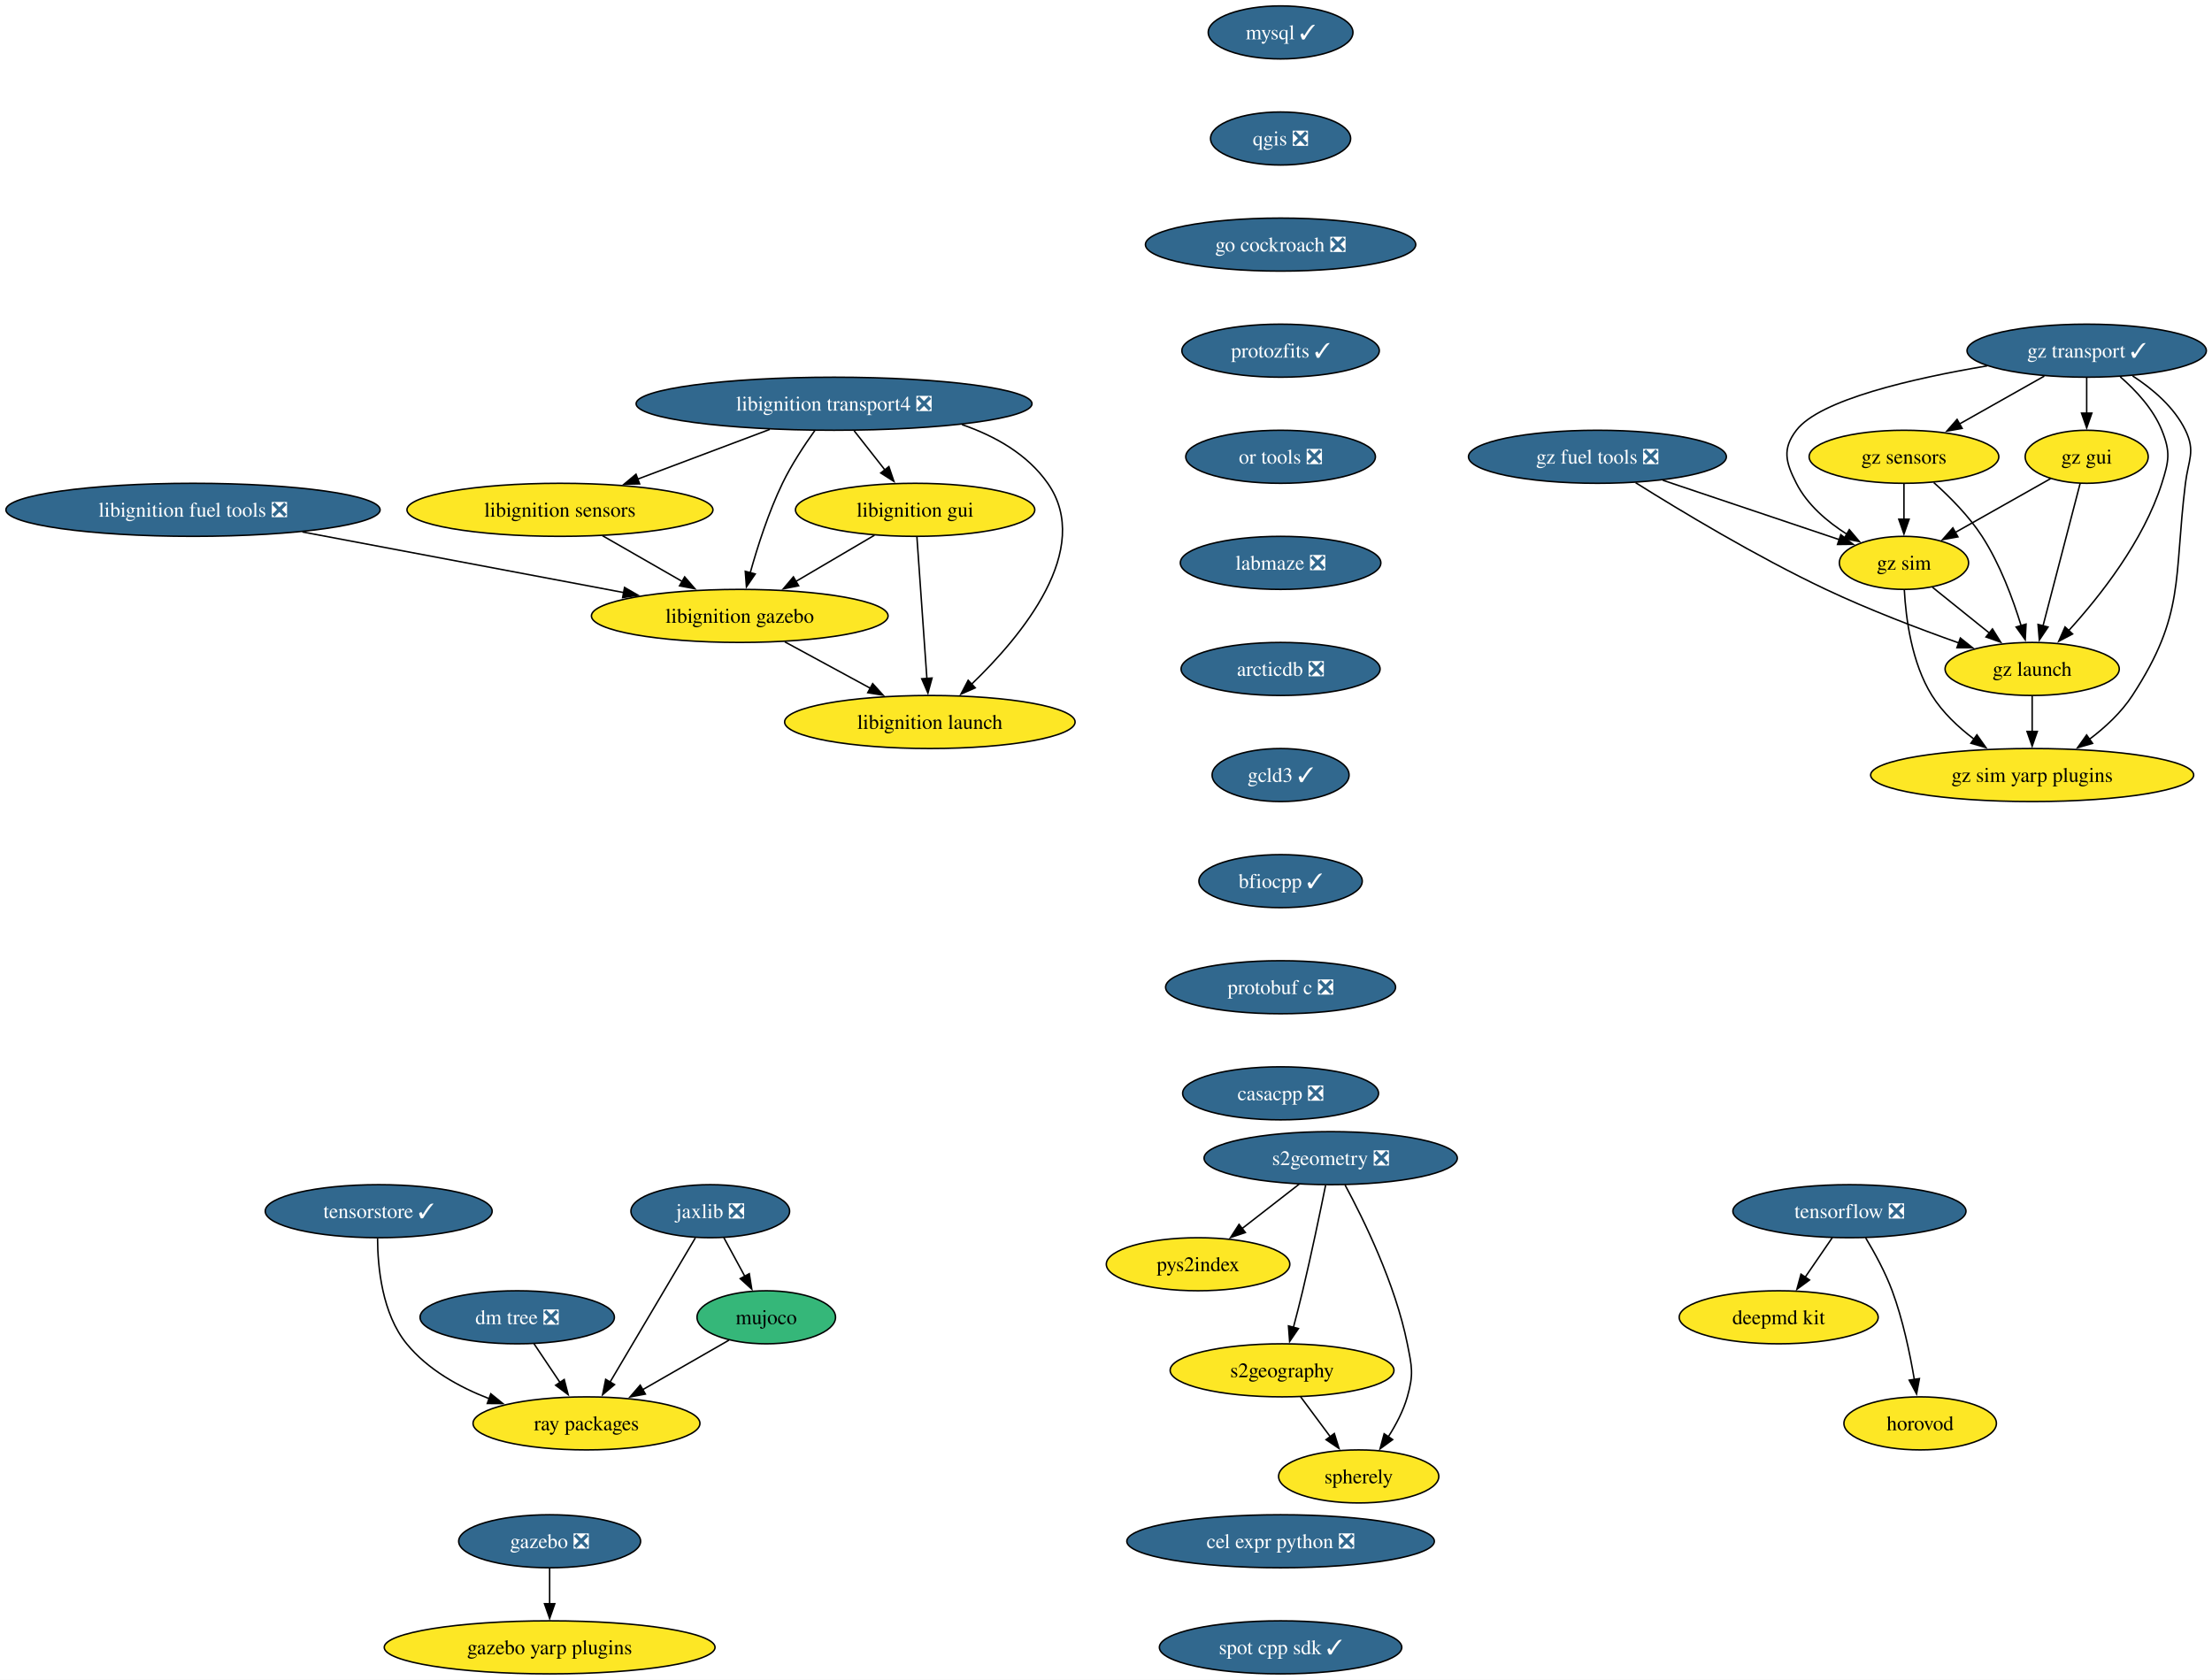
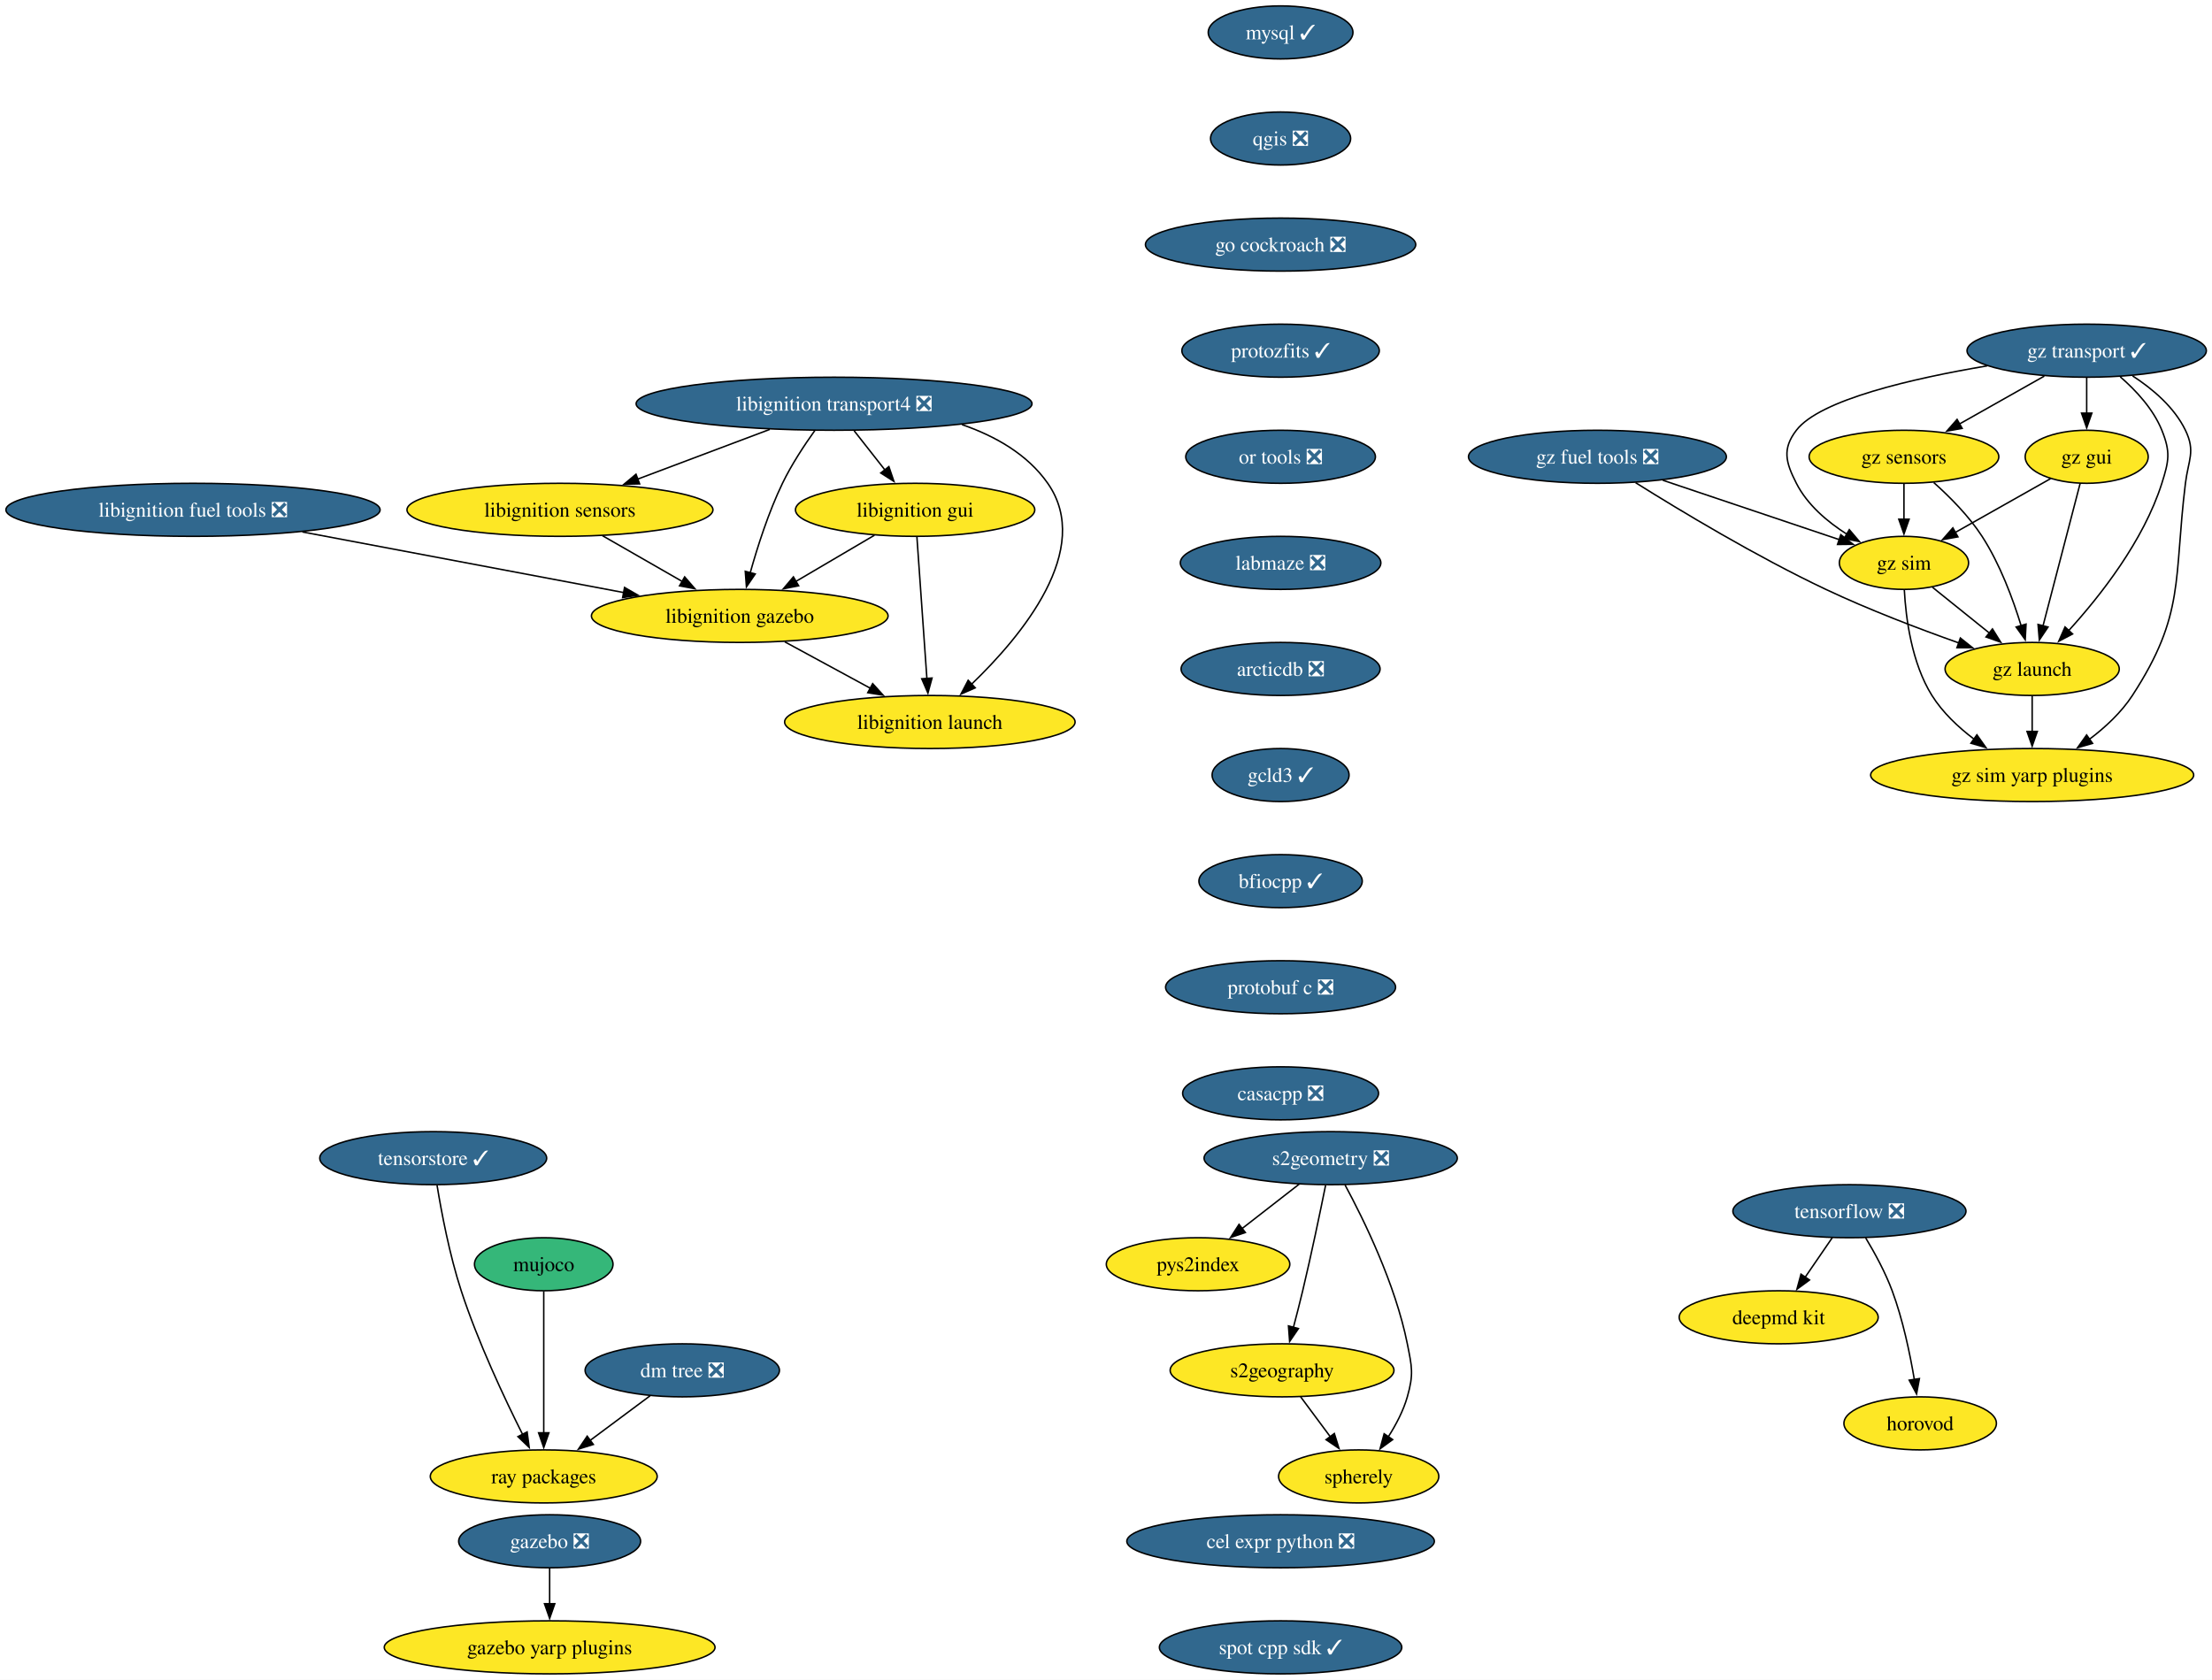
<svg xmlns="http://www.w3.org/2000/svg" xmlns:xlink="http://www.w3.org/1999/xlink" width="1501pt" height="1140pt" viewBox="0.00 0.00 1501.00 1140.00">
  <g id="graph0" class="graph" transform="scale(1 1) rotate(0) translate(4 1136)">
    <polygon fill="white" stroke="none" points="-4,4 -4,-1136 1497.17,-1136 1497.17,4 -4,4" />
    <g id="node1" class="node">
      <g id="a_node1">
        <a xlink:href="https://github.com/conda-forge/mysql-feedstock/pull/124" xlink:title="mysql ✓">
          <ellipse fill="#31688e" stroke="black" cx="864.97" cy="-1114" rx="49.1" ry="18" />
          <text xml:space="preserve" text-anchor="middle" x="864.97" y="-1109.33" font-family="Times,serif" font-size="14.00" fill="white">mysql ✓</text>
        </a>
      </g>
    </g>
    <g id="node2" class="node">
      <g id="a_node2">
        <a xlink:href="https://github.com/conda-forge/qgis-feedstock/pull/601" xlink:title="qgis ❎">
          <ellipse fill="#31688e" stroke="black" cx="864.97" cy="-1042" rx="47.53" ry="18" />
          <text xml:space="preserve" text-anchor="middle" x="864.97" y="-1037.33" font-family="Times,serif" font-size="14.00" fill="white">qgis ❎</text>
        </a>
      </g>
    </g>
    <g id="node3" class="node">
      <g id="a_node3">
        <a xlink:href="https://github.com/conda-forge/go-cockroach-feedstock/pull/42" xlink:title="go cockroach ❎">
          <ellipse fill="#31688e" stroke="black" cx="864.97" cy="-970" rx="91.72" ry="18" />
          <text xml:space="preserve" text-anchor="middle" x="864.97" y="-965.33" font-family="Times,serif" font-size="14.00" fill="white">go cockroach ❎</text>
        </a>
      </g>
    </g>
-     <g id="node18" class="node">
-       <g id="a_node18">
+     <g id="node15" class="node">
+       <g id="a_node15">
        <a xlink:href="https://github.com/conda-forge/protozfits-feedstock/pull/67" xlink:title="protozfits ✓">
          <ellipse fill="#31688e" stroke="black" cx="864.97" cy="-898" rx="66.99" ry="18" />
          <text xml:space="preserve" text-anchor="middle" x="864.97" y="-893.33" font-family="Times,serif" font-size="14.00" fill="white">protozfits ✓</text>
        </a>
      </g>
    </g>
    <g id="node4" class="node">
      <g id="a_node4">
        <a xlink:href="https://github.com/conda-forge/tensorflow-feedstock/pull/494" xlink:title="tensorflow ❎">
          <ellipse fill="#31688e" stroke="black" cx="1250.97" cy="-314" rx="79.09" ry="18" />
          <text xml:space="preserve" text-anchor="middle" x="1250.97" y="-309.32" font-family="Times,serif" font-size="14.00" fill="white">tensorflow ❎</text>
        </a>
      </g>
    </g>
    <g id="node5" class="node">
      <g id="a_node5">
        <a xlink:href="https://github.com/conda-forge/deepmd-kit-feedstock" xlink:title="deepmd kit">
          <ellipse fill="#fde725" stroke="black" cx="1202.97" cy="-242" rx="67.52" ry="18" />
          <text xml:space="preserve" text-anchor="middle" x="1202.97" y="-237.32" font-family="Times,serif" font-size="14.00">deepmd kit</text>
        </a>
      </g>
    </g>
    <g id="edge3" class="edge">
      <path fill="none" stroke="black" d="M1239.35,-296.05C1233.81,-287.97 1227.05,-278.12 1220.87,-269.11" />
      <polygon fill="black" stroke="black" points="1223.88,-267.31 1215.34,-261.04 1218.11,-271.26 1223.88,-267.31" />
    </g>
    <g id="node6" class="node">
      <g id="a_node6">
        <a xlink:href="https://github.com/conda-forge/horovod-feedstock" xlink:title="horovod">
          <ellipse fill="#fde725" stroke="black" cx="1298.97" cy="-170" rx="51.74" ry="18" />
          <text xml:space="preserve" text-anchor="middle" x="1298.97" y="-165.32" font-family="Times,serif" font-size="14.00">horovod</text>
        </a>
      </g>
    </g>
    <g id="edge4" class="edge">
      <path fill="none" stroke="black" d="M1261.96,-295.94C1268.05,-285.84 1275.3,-272.59 1279.97,-260 1287.21,-240.5 1292.02,-217.53 1295,-199.8" />
      <polygon fill="black" stroke="black" points="1298.45,-200.4 1296.53,-189.98 1291.53,-199.32 1298.45,-200.4" />
    </g>
    <g id="node7" class="node">
      <g id="a_node7">
-         <a xlink:href="https://github.com/conda-forge/jaxlib-feedstock/pull/348" xlink:title="jaxlib ❎">
-           <ellipse fill="#31688e" stroke="black" cx="477.97" cy="-314" rx="53.84" ry="18" />
-           <text xml:space="preserve" text-anchor="middle" x="477.97" y="-309.32" font-family="Times,serif" font-size="14.00" fill="white">jaxlib ❎</text>
-         </a>
-       </g>
-     </g>
-     <g id="node8" class="node">
-       <g id="a_node8">
-         <a xlink:href="https://github.com/conda-forge/ray-packages-feedstock" xlink:title="ray packages">
-           <ellipse fill="#fde725" stroke="black" cx="393.97" cy="-170" rx="76.99" ry="18" />
-           <text xml:space="preserve" text-anchor="middle" x="393.97" y="-165.32" font-family="Times,serif" font-size="14.00">ray packages</text>
-         </a>
-       </g>
-     </g>
-     <g id="edge5" class="edge">
-       <path fill="none" stroke="black" d="M467.84,-295.87C453.46,-271.56 426.99,-226.82 409.95,-198.01" />
-       <polygon fill="black" stroke="black" points="413.01,-196.32 404.91,-189.49 406.99,-199.88 413.01,-196.32" />
-     </g>
-     <g id="node9" class="node">
-       <g id="a_node9">
-         <a xlink:href="https://github.com/conda-forge/mujoco-feedstock" xlink:title="mujoco">
-           <ellipse fill="#35b779" stroke="black" cx="515.97" cy="-242" rx="47" ry="18" />
-           <text xml:space="preserve" text-anchor="middle" x="515.97" y="-237.32" font-family="Times,serif" font-size="14.00">mujoco</text>
-         </a>
-       </g>
-     </g>
-     <g id="edge6" class="edge">
-       <path fill="none" stroke="black" d="M487.17,-296.05C491.46,-288.14 496.68,-278.54 501.48,-269.69" />
-       <polygon fill="black" stroke="black" points="504.44,-271.58 506.13,-261.12 498.29,-268.24 504.44,-271.58" />
-     </g>
-     <g id="edge7" class="edge">
-       <path fill="none" stroke="black" d="M490.69,-226.5C473.77,-216.79 451.19,-203.83 432.1,-192.88" />
-       <polygon fill="black" stroke="black" points="433.93,-189.89 423.51,-187.95 430.44,-195.96 433.93,-189.89" />
-     </g>
-     <g id="node10" class="node">
-       <g id="a_node10">
        <a xlink:href="https://github.com/conda-forge/libignition-transport4-feedstock/pull/113" xlink:title="libignition transport4 ❎">
          <ellipse fill="#31688e" stroke="black" cx="561.97" cy="-862" rx="134.33" ry="18" />
          <text xml:space="preserve" text-anchor="middle" x="561.97" y="-857.33" font-family="Times,serif" font-size="14.00" fill="white">libignition transport4 ❎</text>
        </a>
      </g>
    </g>
-     <g id="node11" class="node">
-       <g id="a_node11">
+     <g id="node8" class="node">
+       <g id="a_node8">
        <a xlink:href="https://github.com/conda-forge/libignition-sensors-feedstock" xlink:title="libignition sensors">
          <ellipse fill="#fde725" stroke="black" cx="375.97" cy="-790" rx="103.82" ry="18" />
          <text xml:space="preserve" text-anchor="middle" x="375.97" y="-785.33" font-family="Times,serif" font-size="14.00">libignition sensors</text>
        </a>
      </g>
    </g>
-     <g id="edge8" class="edge">
+     <g id="edge5" class="edge">
      <path fill="none" stroke="black" d="M518.36,-844.59C491.51,-834.48 456.92,-821.47 428.56,-810.79" />
      <polygon fill="black" stroke="black" points="430.03,-807.61 419.44,-807.36 427.57,-814.16 430.03,-807.61" />
    </g>
-     <g id="node12" class="node">
-       <g id="a_node12">
+     <g id="node9" class="node">
+       <g id="a_node9">
        <a xlink:href="https://github.com/conda-forge/libignition-gui-feedstock" xlink:title="libignition gui">
          <ellipse fill="#fde725" stroke="black" cx="616.97" cy="-790" rx="81.2" ry="18" />
          <text xml:space="preserve" text-anchor="middle" x="616.97" y="-785.33" font-family="Times,serif" font-size="14.00">libignition gui</text>
        </a>
      </g>
    </g>
-     <g id="edge9" class="edge">
+     <g id="edge6" class="edge">
      <path fill="none" stroke="black" d="M575.56,-843.7C581.89,-835.64 589.55,-825.89 596.55,-816.98" />
      <polygon fill="black" stroke="black" points="599.17,-819.32 602.59,-809.29 593.66,-815 599.17,-819.32" />
    </g>
-     <g id="node13" class="node">
-       <g id="a_node13">
+     <g id="node10" class="node">
+       <g id="a_node10">
        <a xlink:href="https://github.com/conda-forge/libignition-gazebo-feedstock" xlink:title="libignition gazebo">
          <ellipse fill="#fde725" stroke="black" cx="497.97" cy="-718" rx="100.66" ry="18" />
          <text xml:space="preserve" text-anchor="middle" x="497.97" y="-713.33" font-family="Times,serif" font-size="14.00">libignition gazebo</text>
        </a>
      </g>
    </g>
-     <g id="edge10" class="edge">
+     <g id="edge7" class="edge">
      <path fill="none" stroke="black" d="M549.07,-844.03C541.85,-833.96 533.1,-820.71 526.97,-808 517.53,-788.43 510.04,-765.02 505.04,-747.13" />
      <polygon fill="black" stroke="black" points="508.48,-746.47 502.51,-737.72 501.72,-748.28 508.48,-746.47" />
    </g>
-     <g id="node14" class="node">
-       <g id="a_node14">
+     <g id="node11" class="node">
+       <g id="a_node11">
        <a xlink:href="https://github.com/conda-forge/libignition-launch-feedstock" xlink:title="libignition launch">
          <ellipse fill="#fde725" stroke="black" cx="626.97" cy="-646" rx="98.56" ry="18" />
          <text xml:space="preserve" text-anchor="middle" x="626.97" y="-641.33" font-family="Times,serif" font-size="14.00">libignition launch</text>
        </a>
      </g>
    </g>
-     <g id="edge11" class="edge">
+     <g id="edge8" class="edge">
      <path fill="none" stroke="black" d="M648.75,-847.85C671.37,-840.05 693.22,-827.66 706.97,-808 738.29,-763.2 689.3,-704.33 655.24,-671.62" />
      <polygon fill="black" stroke="black" points="657.76,-669.19 648.06,-664.93 652.98,-674.31 657.76,-669.19" />
    </g>
-     <g id="edge12" class="edge">
+     <g id="edge9" class="edge">
      <path fill="none" stroke="black" d="M404.88,-772.41C421.02,-763.15 441.35,-751.49 458.89,-741.42" />
      <polygon fill="black" stroke="black" points="460.6,-744.48 467.53,-736.47 457.11,-738.41 460.6,-744.48" />
    </g>
-     <g id="edge13" class="edge">
+     <g id="edge10" class="edge">
      <path fill="none" stroke="black" d="M589.37,-772.76C573.53,-763.45 553.4,-751.61 536.07,-741.41" />
      <polygon fill="black" stroke="black" points="537.94,-738.45 527.55,-736.4 534.39,-744.49 537.94,-738.45" />
    </g>
-     <g id="edge14" class="edge">
+     <g id="edge11" class="edge">
      <path fill="none" stroke="black" d="M618.19,-771.59C619.88,-747.61 622.94,-704.14 624.97,-675.42" />
      <polygon fill="black" stroke="black" points="628.45,-675.84 625.66,-665.62 621.46,-675.35 628.45,-675.84" />
    </g>
-     <g id="edge15" class="edge">
+     <g id="edge12" class="edge">
      <path fill="none" stroke="black" d="M528.54,-700.41C545.89,-691 567.82,-679.1 586.57,-668.92" />
      <polygon fill="black" stroke="black" points="588.17,-672.04 595.29,-664.19 584.83,-665.89 588.17,-672.04" />
    </g>
-     <g id="node15" class="node">
-       <g id="a_node15">
+     <g id="node12" class="node">
+       <g id="a_node12">
        <a xlink:href="https://github.com/conda-forge/gazebo-feedstock/pull/267" xlink:title="gazebo ❎">
          <ellipse fill="#31688e" stroke="black" cx="368.97" cy="-90" rx="61.73" ry="18" />
          <text xml:space="preserve" text-anchor="middle" x="368.97" y="-85.33" font-family="Times,serif" font-size="14.00" fill="white">gazebo ❎</text>
        </a>
      </g>
    </g>
-     <g id="node16" class="node">
-       <g id="a_node16">
+     <g id="node13" class="node">
+       <g id="a_node13">
        <a xlink:href="https://github.com/conda-forge/gazebo-yarp-plugins-feedstock" xlink:title="gazebo yarp plugins">
          <ellipse fill="#fde725" stroke="black" cx="368.97" cy="-18" rx="112.24" ry="18" />
          <text xml:space="preserve" text-anchor="middle" x="368.97" y="-13.32" font-family="Times,serif" font-size="14.00">gazebo yarp plugins</text>
        </a>
      </g>
    </g>
-     <g id="edge16" class="edge">
+     <g id="edge13" class="edge">
      <path fill="none" stroke="black" d="M368.97,-71.7C368.97,-64.41 368.97,-55.73 368.97,-47.54" />
      <polygon fill="black" stroke="black" points="372.47,-47.62 368.97,-37.62 365.47,-47.62 372.47,-47.62" />
    </g>
-     <g id="node17" class="node">
-       <g id="a_node17">
+     <g id="node14" class="node">
+       <g id="a_node14">
        <a xlink:href="https://github.com/conda-forge/libignition-fuel-tools-feedstock/pull/111" xlink:title="libignition fuel tools ❎">
          <ellipse fill="#31688e" stroke="black" cx="126.97" cy="-790" rx="126.97" ry="18" />
          <text xml:space="preserve" text-anchor="middle" x="126.97" y="-785.33" font-family="Times,serif" font-size="14.00" fill="white">libignition fuel tools ❎</text>
        </a>
      </g>
    </g>
-     <g id="edge17" class="edge">
+     <g id="edge14" class="edge">
      <path fill="none" stroke="black" d="M201.15,-775C264.29,-763.09 354.73,-746.03 419.15,-733.87" />
      <polygon fill="black" stroke="black" points="419.8,-737.31 428.98,-732.02 418.5,-730.43 419.8,-737.31" />
    </g>
-     <g id="node24" class="node">
-       <g id="a_node24">
+     <g id="node22" class="node">
+       <g id="a_node22">
        <a xlink:href="https://github.com/conda-forge/or-tools-feedstock/pull/70" xlink:title="or tools ❎">
          <ellipse fill="#31688e" stroke="black" cx="864.97" cy="-826" rx="64.36" ry="18" />
          <text xml:space="preserve" text-anchor="middle" x="864.97" y="-821.33" font-family="Times,serif" font-size="14.00" fill="white">or tools ❎</text>
        </a>
      </g>
    </g>
-     <g id="node19" class="node">
-       <g id="a_node19">
+     <g id="node16" class="node">
+       <g id="a_node16">
        <a xlink:href="https://github.com/conda-forge/s2geometry-feedstock/pull/39" xlink:title="s2geometry ❎">
          <ellipse fill="#31688e" stroke="black" cx="898.97" cy="-350" rx="85.93" ry="18" />
          <text xml:space="preserve" text-anchor="middle" x="898.97" y="-345.32" font-family="Times,serif" font-size="14.00" fill="white">s2geometry ❎</text>
        </a>
      </g>
    </g>
-     <g id="node20" class="node">
-       <g id="a_node20">
+     <g id="node17" class="node">
+       <g id="a_node17">
        <a xlink:href="https://github.com/conda-forge/pys2index-feedstock" xlink:title="pys2index">
          <ellipse fill="#fde725" stroke="black" cx="808.97" cy="-278" rx="62.26" ry="18" />
          <text xml:space="preserve" text-anchor="middle" x="808.97" y="-273.32" font-family="Times,serif" font-size="14.00">pys2index</text>
        </a>
      </g>
    </g>
-     <g id="edge19" class="edge">
+     <g id="edge16" class="edge">
      <path fill="none" stroke="black" d="M877.64,-332.41C866.01,-323.37 851.44,-312.03 838.71,-302.13" />
      <polygon fill="black" stroke="black" points="841.07,-299.53 831.03,-296.16 836.77,-305.06 841.07,-299.53" />
    </g>
-     <g id="node21" class="node">
-       <g id="a_node21">
+     <g id="node18" class="node">
+       <g id="a_node18">
        <a xlink:href="https://github.com/conda-forge/s2geography-feedstock" xlink:title="s2geography">
          <ellipse fill="#fde725" stroke="black" cx="865.97" cy="-206" rx="75.94" ry="18" />
          <text xml:space="preserve" text-anchor="middle" x="865.97" y="-201.33" font-family="Times,serif" font-size="14.00">s2geography</text>
        </a>
      </g>
    </g>
-     <g id="edge20" class="edge">
+     <g id="edge17" class="edge">
      <path fill="none" stroke="black" d="M895.5,-331.55C891.87,-313.57 885.87,-284.74 879.97,-260 878.04,-251.91 875.8,-243.18 873.68,-235.17" />
      <polygon fill="black" stroke="black" points="877.08,-234.35 871.11,-225.6 870.32,-236.16 877.08,-234.35" />
    </g>
-     <g id="node22" class="node">
-       <g id="a_node22">
+     <g id="node19" class="node">
+       <g id="a_node19">
        <a xlink:href="https://github.com/conda-forge/spherely-feedstock" xlink:title="spherely">
          <ellipse fill="#fde725" stroke="black" cx="917.97" cy="-134" rx="54.36" ry="18" />
          <text xml:space="preserve" text-anchor="middle" x="917.97" y="-129.32" font-family="Times,serif" font-size="14.00">spherely</text>
        </a>
      </g>
    </g>
-     <g id="edge21" class="edge">
+     <g id="edge18" class="edge">
      <path fill="none" stroke="black" d="M908.66,-331.89C921.33,-308.44 942.87,-264.57 950.97,-224 954.1,-208.31 955.37,-203.38 950.97,-188 948.26,-178.52 943.3,-169.08 938.04,-160.85" />
      <polygon fill="black" stroke="black" points="941.02,-159 932.47,-152.74 935.25,-162.96 941.02,-159" />
    </g>
-     <g id="edge22" class="edge">
+     <g id="edge19" class="edge">
      <path fill="none" stroke="black" d="M878.56,-188.05C884.62,-179.89 892.03,-169.91 898.78,-160.82" />
      <polygon fill="black" stroke="black" points="901.44,-163.12 904.59,-153 895.82,-158.94 901.44,-163.12" />
    </g>
+     <g id="node20" class="node">
+       <g id="a_node20">
+         <a xlink:href="https://github.com/conda-forge/dm-tree-feedstock/pull/50" xlink:title="dm tree ❎">
+           <ellipse fill="#31688e" stroke="black" cx="458.97" cy="-206" rx="65.94" ry="18" />
+           <text xml:space="preserve" text-anchor="middle" x="458.97" y="-201.33" font-family="Times,serif" font-size="14.00" fill="white">dm tree ❎</text>
+         </a>
+       </g>
+     </g>
+     <g id="node21" class="node">
+       <g id="a_node21">
+         <a xlink:href="https://github.com/conda-forge/ray-packages-feedstock" xlink:title="ray packages">
+           <ellipse fill="#fde725" stroke="black" cx="364.97" cy="-134" rx="76.99" ry="18" />
+           <text xml:space="preserve" text-anchor="middle" x="364.97" y="-129.32" font-family="Times,serif" font-size="14.00">ray packages</text>
+         </a>
+       </g>
+     </g>
+     <g id="edge20" class="edge">
+       <path fill="none" stroke="black" d="M437.17,-188.76C425,-179.71 409.65,-168.27 396.22,-158.28" />
+       <polygon fill="black" stroke="black" points="398.63,-155.7 388.52,-152.54 394.45,-161.32 398.63,-155.7" />
+     </g>
    <g id="node23" class="node">
      <g id="a_node23">
-         <a xlink:href="https://github.com/conda-forge/dm-tree-feedstock/pull/50" xlink:title="dm tree ❎">
-           <ellipse fill="#31688e" stroke="black" cx="346.97" cy="-242" rx="65.94" ry="18" />
-           <text xml:space="preserve" text-anchor="middle" x="346.97" y="-237.32" font-family="Times,serif" font-size="14.00" fill="white">dm tree ❎</text>
-         </a>
-       </g>
-     </g>
-     <g id="edge23" class="edge">
-       <path fill="none" stroke="black" d="M358.35,-224.05C363.64,-216.18 370.05,-206.62 375.98,-197.79" />
-       <polygon fill="black" stroke="black" points="378.86,-199.79 381.53,-189.53 373.05,-195.88 378.86,-199.79" />
-     </g>
-     <g id="node25" class="node">
-       <g id="a_node25">
        <a xlink:href="https://github.com/conda-forge/labmaze-feedstock/pull/20" xlink:title="labmaze ❎">
          <ellipse fill="#31688e" stroke="black" cx="864.97" cy="-754" rx="68.04" ry="18" />
          <text xml:space="preserve" text-anchor="middle" x="864.97" y="-749.33" font-family="Times,serif" font-size="14.00" fill="white">labmaze ❎</text>
        </a>
      </g>
    </g>
-     <g id="node33" class="node">
-       <g id="a_node33">
+     <g id="node32" class="node">
+       <g id="a_node32">
        <a xlink:href="https://github.com/conda-forge/arcticdb-feedstock/pull/599" xlink:title="arcticdb ❎">
          <ellipse fill="#31688e" stroke="black" cx="864.97" cy="-682" rx="67.52" ry="18" />
          <text xml:space="preserve" text-anchor="middle" x="864.97" y="-677.33" font-family="Times,serif" font-size="14.00" fill="white">arcticdb ❎</text>
        </a>
      </g>
    </g>
-     <g id="node26" class="node">
-       <g id="a_node26">
+     <g id="node24" class="node">
+       <g id="a_node24">
+         <a xlink:href="https://github.com/conda-forge/mujoco-feedstock" xlink:title="mujoco">
+           <ellipse fill="#35b779" stroke="black" cx="364.97" cy="-278" rx="47" ry="18" />
+           <text xml:space="preserve" text-anchor="middle" x="364.97" y="-273.32" font-family="Times,serif" font-size="14.00">mujoco</text>
+         </a>
+       </g>
+     </g>
+     <g id="edge23" class="edge">
+       <path fill="none" stroke="black" d="M364.97,-259.59C364.97,-235.61 364.97,-192.14 364.97,-163.42" />
+       <polygon fill="black" stroke="black" points="368.47,-163.62 364.97,-153.62 361.47,-163.62 368.47,-163.62" />
+     </g>
+     <g id="node25" class="node">
+       <g id="a_node25">
        <a xlink:href="https://github.com/conda-forge/gz-transport-feedstock/pull/94" xlink:title="gz transport ✓">
          <ellipse fill="#31688e" stroke="black" cx="1411.97" cy="-898" rx="81.2" ry="18" />
          <text xml:space="preserve" text-anchor="middle" x="1411.97" y="-893.33" font-family="Times,serif" font-size="14.00" fill="white">gz transport ✓</text>
        </a>
      </g>
    </g>
-     <g id="node27" class="node">
-       <g id="a_node27">
+     <g id="node26" class="node">
+       <g id="a_node26">
        <a xlink:href="https://github.com/conda-forge/gz-gui-feedstock" xlink:title="gz gui">
          <ellipse fill="#fde725" stroke="black" cx="1411.97" cy="-826" rx="41.74" ry="18" />
          <text xml:space="preserve" text-anchor="middle" x="1411.97" y="-821.33" font-family="Times,serif" font-size="14.00">gz gui</text>
        </a>
      </g>
    </g>
-     <g id="edge26" class="edge">
+     <g id="edge24" class="edge">
      <path fill="none" stroke="black" d="M1411.97,-879.7C1411.97,-872.41 1411.97,-863.73 1411.97,-855.54" />
      <polygon fill="black" stroke="black" points="1415.47,-855.62 1411.97,-845.62 1408.47,-855.62 1415.47,-855.62" />
    </g>
-     <g id="node28" class="node">
-       <g id="a_node28">
+     <g id="node27" class="node">
+       <g id="a_node27">
        <a xlink:href="https://github.com/conda-forge/gz-sensors-feedstock" xlink:title="gz sensors">
          <ellipse fill="#fde725" stroke="black" cx="1287.97" cy="-826" rx="64.36" ry="18" />
          <text xml:space="preserve" text-anchor="middle" x="1287.97" y="-821.33" font-family="Times,serif" font-size="14.00">gz sensors</text>
        </a>
      </g>
    </g>
-     <g id="edge27" class="edge">
+     <g id="edge25" class="edge">
      <path fill="none" stroke="black" d="M1383.21,-880.76C1366.06,-871.09 1344.11,-858.69 1325.6,-848.24" />
      <polygon fill="black" stroke="black" points="1327.47,-845.28 1317.04,-843.41 1324.02,-851.37 1327.47,-845.28" />
    </g>
-     <g id="node29" class="node">
-       <g id="a_node29">
+     <g id="node28" class="node">
+       <g id="a_node28">
        <a xlink:href="https://github.com/conda-forge/gz-sim-feedstock" xlink:title="gz sim">
          <ellipse fill="#fde725" stroke="black" cx="1287.97" cy="-754" rx="43.84" ry="18" />
          <text xml:space="preserve" text-anchor="middle" x="1287.97" y="-749.33" font-family="Times,serif" font-size="14.00">gz sim</text>
        </a>
      </g>
    </g>
-     <g id="edge28" class="edge">
+     <g id="edge26" class="edge">
      <path fill="none" stroke="black" d="M1344.37,-887.68C1293.84,-879.17 1230.86,-864.73 1214.97,-844 1205.23,-831.3 1207.7,-822.25 1214.97,-808 1222.41,-793.4 1235.96,-781.89 1249.38,-773.37" />
      <polygon fill="black" stroke="black" points="1250.89,-776.54 1257.74,-768.46 1247.34,-770.51 1250.89,-776.54" />
    </g>
-     <g id="node30" class="node">
-       <g id="a_node30">
+     <g id="node29" class="node">
+       <g id="a_node29">
        <a xlink:href="https://github.com/conda-forge/gz-launch-feedstock" xlink:title="gz launch">
          <ellipse fill="#fde725" stroke="black" cx="1374.97" cy="-682" rx="59.1" ry="18" />
          <text xml:space="preserve" text-anchor="middle" x="1374.97" y="-677.33" font-family="Times,serif" font-size="14.00">gz launch</text>
        </a>
      </g>
    </g>
-     <g id="edge29" class="edge">
+     <g id="edge27" class="edge">
      <path fill="none" stroke="black" d="M1434.74,-880.28C1445.48,-870.96 1457.19,-858.33 1462.97,-844 1468.95,-829.16 1467.8,-823.25 1462.97,-808 1450.61,-768.96 1421.18,-731.58 1399.75,-708.03" />
      <polygon fill="black" stroke="black" points="1402.4,-705.74 1393.01,-700.81 1397.28,-710.51 1402.4,-705.74" />
    </g>
-     <g id="node31" class="node">
-       <g id="a_node31">
+     <g id="node30" class="node">
+       <g id="a_node30">
        <a xlink:href="https://github.com/conda-forge/gz-sim-yarp-plugins-feedstock" xlink:title="gz sim yarp plugins">
          <ellipse fill="#fde725" stroke="black" cx="1374.97" cy="-610" rx="109.61" ry="18" />
          <text xml:space="preserve" text-anchor="middle" x="1374.97" y="-605.33" font-family="Times,serif" font-size="14.00">gz sim yarp plugins</text>
        </a>
      </g>
    </g>
-     <g id="edge30" class="edge">
+     <g id="edge28" class="edge">
      <path fill="none" stroke="black" d="M1443.09,-880.91C1456.76,-872.03 1471.41,-859.62 1478.97,-844 1485.94,-829.6 1480.92,-823.88 1478.97,-808 1470.91,-742.52 1478.95,-719.29 1442.97,-664 1435.44,-652.43 1424.52,-642.33 1413.62,-634.12" />
      <polygon fill="black" stroke="black" points="1415.96,-631.5 1405.78,-628.57 1411.92,-637.21 1415.96,-631.5" />
    </g>
-     <g id="edge31" class="edge">
+     <g id="edge29" class="edge">
      <path fill="none" stroke="black" d="M1387.47,-811.17C1368.99,-800.74 1343.4,-786.29 1322.8,-774.66" />
      <polygon fill="black" stroke="black" points="1324.59,-771.65 1314.16,-769.78 1321.15,-777.75 1324.59,-771.65" />
    </g>
-     <g id="edge32" class="edge">
+     <g id="edge30" class="edge">
      <path fill="none" stroke="black" d="M1407.51,-807.87C1401.25,-783.88 1389.82,-739.99 1382.31,-711.16" />
      <polygon fill="black" stroke="black" points="1385.74,-710.45 1379.83,-701.65 1378.96,-712.21 1385.74,-710.45" />
    </g>
-     <g id="edge33" class="edge">
+     <g id="edge31" class="edge">
      <path fill="none" stroke="black" d="M1287.97,-807.7C1287.97,-800.41 1287.97,-791.73 1287.97,-783.54" />
      <polygon fill="black" stroke="black" points="1291.47,-783.62 1287.97,-773.62 1284.47,-783.62 1291.47,-783.62" />
    </g>
-     <g id="edge34" class="edge">
+     <g id="edge32" class="edge">
      <path fill="none" stroke="black" d="M1308.19,-808.52C1319.07,-798.81 1332.05,-785.76 1340.97,-772 1353.13,-753.24 1361.93,-729.48 1367.52,-711.23" />
      <polygon fill="black" stroke="black" points="1370.82,-712.44 1370.25,-701.86 1364.09,-710.48 1370.82,-712.44" />
    </g>
-     <g id="edge35" class="edge">
+     <g id="edge33" class="edge">
      <path fill="none" stroke="black" d="M1307.28,-737.46C1318.64,-728.32 1333.22,-716.59 1345.95,-706.35" />
      <polygon fill="black" stroke="black" points="1348.03,-709.17 1353.63,-700.17 1343.64,-703.71 1348.03,-709.17" />
    </g>
-     <g id="edge36" class="edge">
+     <g id="edge34" class="edge">
      <path fill="none" stroke="black" d="M1288.22,-735.63C1289.24,-716.68 1293.13,-686.09 1306.97,-664 1314.16,-652.52 1324.76,-642.53 1335.47,-634.42" />
      <polygon fill="black" stroke="black" points="1337.46,-637.3 1343.58,-628.66 1333.4,-631.59 1337.46,-637.3" />
    </g>
-     <g id="edge37" class="edge">
+     <g id="edge35" class="edge">
      <path fill="none" stroke="black" d="M1374.97,-663.7C1374.97,-656.41 1374.97,-647.73 1374.97,-639.54" />
      <polygon fill="black" stroke="black" points="1378.47,-639.62 1374.97,-629.62 1371.47,-639.62 1378.47,-639.62" />
    </g>
-     <g id="node32" class="node">
-       <g id="a_node32">
+     <g id="node31" class="node">
+       <g id="a_node31">
        <a xlink:href="https://github.com/conda-forge/gz-fuel-tools-feedstock/pull/75" xlink:title="gz fuel tools ❎">
          <ellipse fill="#31688e" stroke="black" cx="1079.97" cy="-826" rx="87.51" ry="18" />
          <text xml:space="preserve" text-anchor="middle" x="1079.97" y="-821.33" font-family="Times,serif" font-size="14.00" fill="white">gz fuel tools ❎</text>
        </a>
      </g>
    </g>
-     <g id="edge38" class="edge">
+     <g id="edge36" class="edge">
      <path fill="none" stroke="black" d="M1124.33,-810.07C1159.65,-798.19 1208.81,-781.64 1244.02,-769.79" />
      <polygon fill="black" stroke="black" points="1245.12,-773.11 1253.49,-766.6 1242.89,-766.48 1245.12,-773.11" />
    </g>
-     <g id="edge39" class="edge">
+     <g id="edge37" class="edge">
      <path fill="none" stroke="black" d="M1105.89,-808.41C1136.12,-789.46 1187.98,-758.21 1234.97,-736 1264.19,-722.19 1298.06,-709.29 1325.17,-699.67" />
      <polygon fill="black" stroke="black" points="1326.25,-703 1334.53,-696.39 1323.93,-696.4 1326.25,-703" />
    </g>
-     <g id="node34" class="node">
-       <g id="a_node34">
+     <g id="node33" class="node">
+       <g id="a_node33">
        <a xlink:href="https://github.com/conda-forge/gcld3-feedstock/pull/20" xlink:title="gcld3 ✓">
          <ellipse fill="#31688e" stroke="black" cx="864.97" cy="-610" rx="46.47" ry="18" />
          <text xml:space="preserve" text-anchor="middle" x="864.97" y="-605.33" font-family="Times,serif" font-size="14.00" fill="white">gcld3 ✓</text>
        </a>
      </g>
    </g>
-     <g id="node36" class="node">
-       <g id="a_node36">
+     <g id="node35" class="node">
+       <g id="a_node35">
        <a xlink:href="https://github.com/conda-forge/bfiocpp-feedstock/pull/21" xlink:title="bfiocpp ✓">
          <ellipse fill="#31688e" stroke="black" cx="864.97" cy="-538" rx="55.42" ry="18" />
          <text xml:space="preserve" text-anchor="middle" x="864.97" y="-533.33" font-family="Times,serif" font-size="14.00" fill="white">bfiocpp ✓</text>
        </a>
      </g>
    </g>
-     <g id="node35" class="node">
-       <g id="a_node35">
+     <g id="node34" class="node">
+       <g id="a_node34">
        <a xlink:href="https://github.com/conda-forge/tensorstore-feedstock/pull/81" xlink:title="tensorstore ✓">
-           <ellipse fill="#31688e" stroke="black" cx="252.97" cy="-314" rx="76.99" ry="18" />
-           <text xml:space="preserve" text-anchor="middle" x="252.97" y="-309.32" font-family="Times,serif" font-size="14.00" fill="white">tensorstore ✓</text>
-         </a>
-       </g>
-     </g>
-     <g id="edge42" class="edge">
-       <path fill="none" stroke="black" d="M252.2,-295.61C252.27,-276.07 255.26,-244.42 271.97,-224 286.23,-206.57 307.32,-194.73 327.98,-186.75" />
-       <polygon fill="black" stroke="black" points="329.03,-190.09 337.27,-183.43 326.68,-183.5 329.03,-190.09" />
-     </g>
-     <g id="node37" class="node">
-       <g id="a_node37">
+           <ellipse fill="#31688e" stroke="black" cx="289.97" cy="-350" rx="76.99" ry="18" />
+           <text xml:space="preserve" text-anchor="middle" x="289.97" y="-345.32" font-family="Times,serif" font-size="14.00" fill="white">tensorstore ✓</text>
+         </a>
+       </g>
+     </g>
+     <g id="edge40" class="edge">
+       <path fill="none" stroke="black" d="M292.56,-331.65C295.52,-313.51 301.02,-284.33 308.97,-260 320.29,-225.35 338.14,-187.37 350.63,-162.47" />
+       <polygon fill="black" stroke="black" points="353.69,-164.19 355.1,-153.69 347.45,-161.01 353.69,-164.19" />
+     </g>
+     <g id="node36" class="node">
+       <g id="a_node36">
        <a xlink:href="https://github.com/conda-forge/protobuf-c-feedstock/pull/11" xlink:title="protobuf c ❎">
          <ellipse fill="#31688e" stroke="black" cx="864.97" cy="-466" rx="78.04" ry="18" />
          <text xml:space="preserve" text-anchor="middle" x="864.97" y="-461.32" font-family="Times,serif" font-size="14.00" fill="white">protobuf c ❎</text>
        </a>
      </g>
    </g>
-     <g id="node38" class="node">
-       <g id="a_node38">
+     <g id="node37" class="node">
+       <g id="a_node37">
        <a xlink:href="https://github.com/conda-forge/casacpp-feedstock/pull/16" xlink:title="casacpp ❎">
          <ellipse fill="#31688e" stroke="black" cx="864.97" cy="-394" rx="66.47" ry="18" />
          <text xml:space="preserve" text-anchor="middle" x="864.97" y="-389.32" font-family="Times,serif" font-size="14.00" fill="white">casacpp ❎</text>
        </a>
      </g>
    </g>
-     <g id="node39" class="node">
-       <g id="a_node39">
+     <g id="node38" class="node">
+       <g id="a_node38">
        <a xlink:href="https://github.com/conda-forge/cel-expr-python-feedstock/pull/8" xlink:title="cel expr python ❎">
          <ellipse fill="#31688e" stroke="black" cx="864.97" cy="-90" rx="104.35" ry="18" />
          <text xml:space="preserve" text-anchor="middle" x="864.97" y="-85.33" font-family="Times,serif" font-size="14.00" fill="white">cel expr python ❎</text>
        </a>
      </g>
    </g>
-     <g id="node40" class="node">
-       <g id="a_node40">
+     <g id="node39" class="node">
+       <g id="a_node39">
        <a xlink:href="https://github.com/conda-forge/spot-cpp-sdk-feedstock/pull/4" xlink:title="spot cpp sdk ✓">
          <ellipse fill="#31688e" stroke="black" cx="864.97" cy="-18" rx="82.25" ry="18" />
          <text xml:space="preserve" text-anchor="middle" x="864.97" y="-13.32" font-family="Times,serif" font-size="14.00" fill="white">spot cpp sdk ✓</text>
        </a>
      </g>
    </g>
  </g>
</svg>
